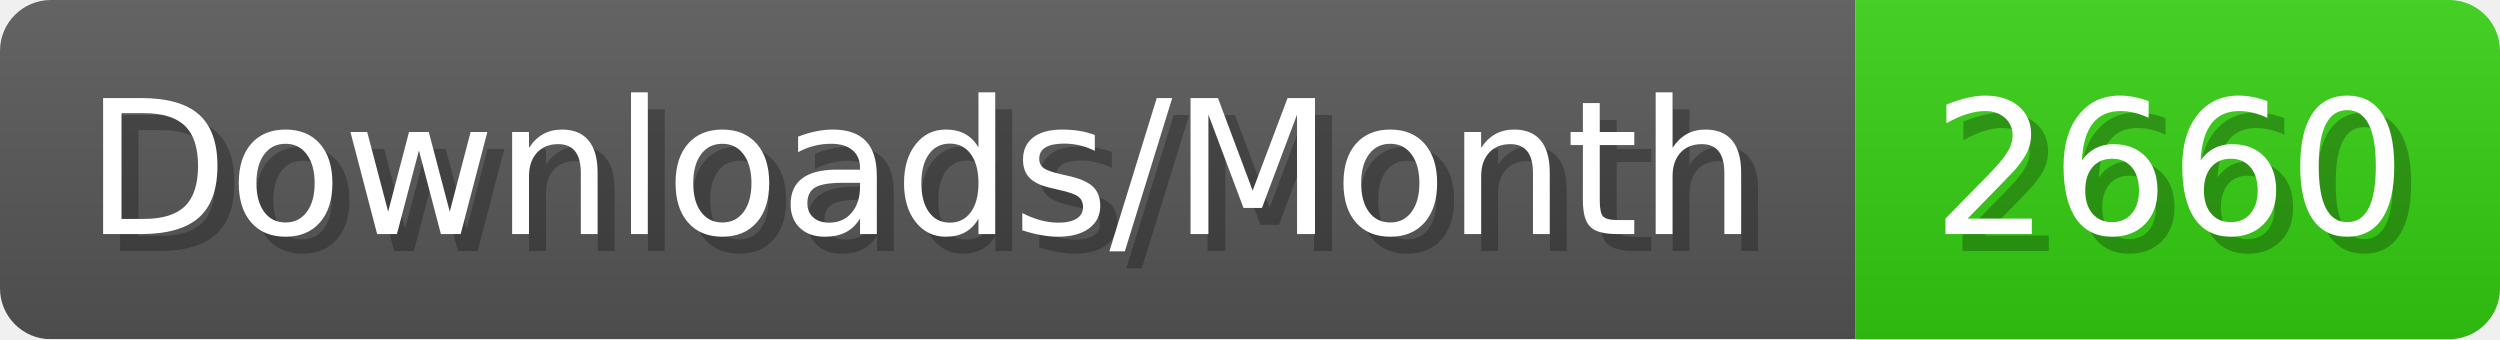
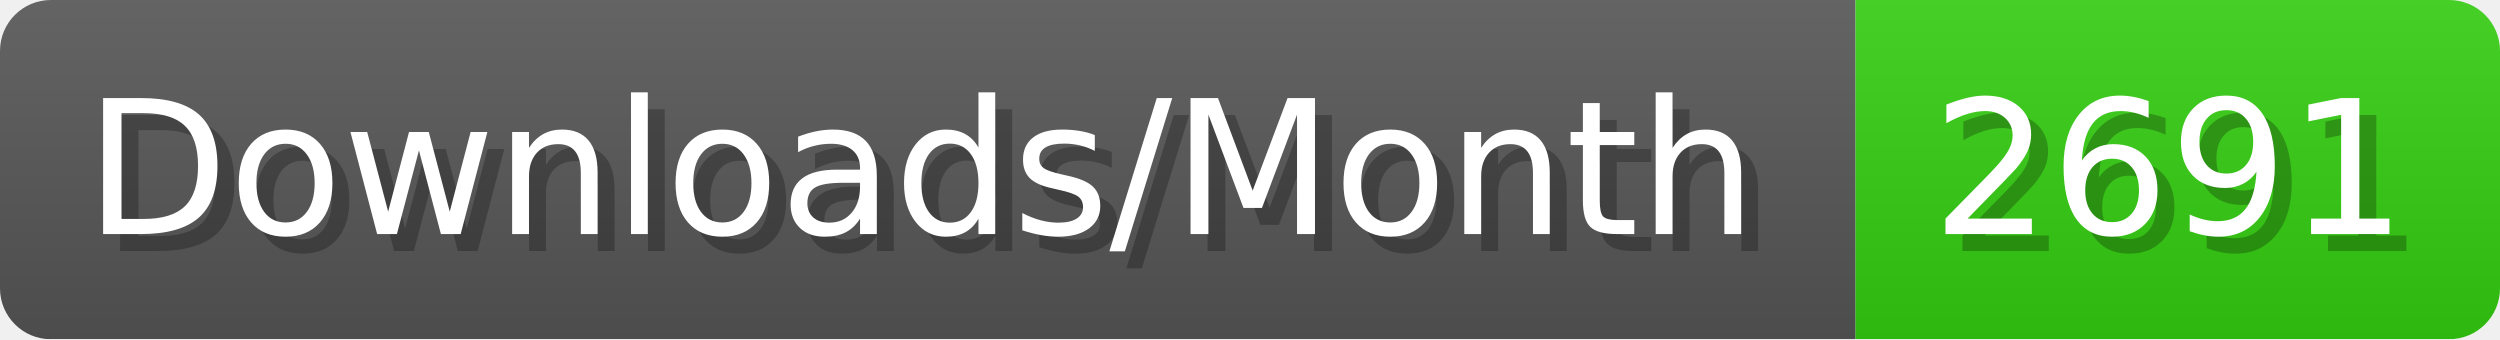
- <svg xmlns="http://www.w3.org/2000/svg" width="147.4" height="20" viewBox="0 0 1474 200" role="img" aria-label="Downloads/Month: 2660">
+ <svg xmlns="http://www.w3.org/2000/svg" width="147.4" height="20" viewBox="0 0 1474 200" role="img" aria-label="Downloads/Month: 2691">
  <linearGradient id="YlXUI" x2="0" y2="100%">
    <stop offset="0" stop-opacity=".1" stop-color="#EEE" />
    <stop offset="1" stop-opacity=".1" />
  </linearGradient>
  <mask id="JHhop">
    <rect width="1474" height="200" rx="30" fill="#FFF" />
  </mask>
  <g mask="url(#JHhop)">
    <rect width="1094" height="200" fill="#555" />
    <rect width="380" height="200" fill="#3C1" x="1094" />
    <rect width="1474" height="200" fill="url(#YlXUI)" />
  </g>
  <g aria-hidden="true" fill="#fff" text-anchor="start" font-family="Verdana,DejaVu Sans,sans-serif" font-size="110">
    <text x="60" y="148" textLength="994" fill="#000" opacity="0.25">Downloads/Month</text>
    <text x="50" y="138" textLength="994">Downloads/Month</text>
-     <text x="1149" y="148" textLength="280" fill="#000" opacity="0.25">2660</text>
-     <text x="1139" y="138" textLength="280">2660</text>
+     <text x="1149" y="148" textLength="280" fill="#000" opacity="0.25">2691</text>
+     <text x="1139" y="138" textLength="280">2691</text>
  </g>
</svg>
